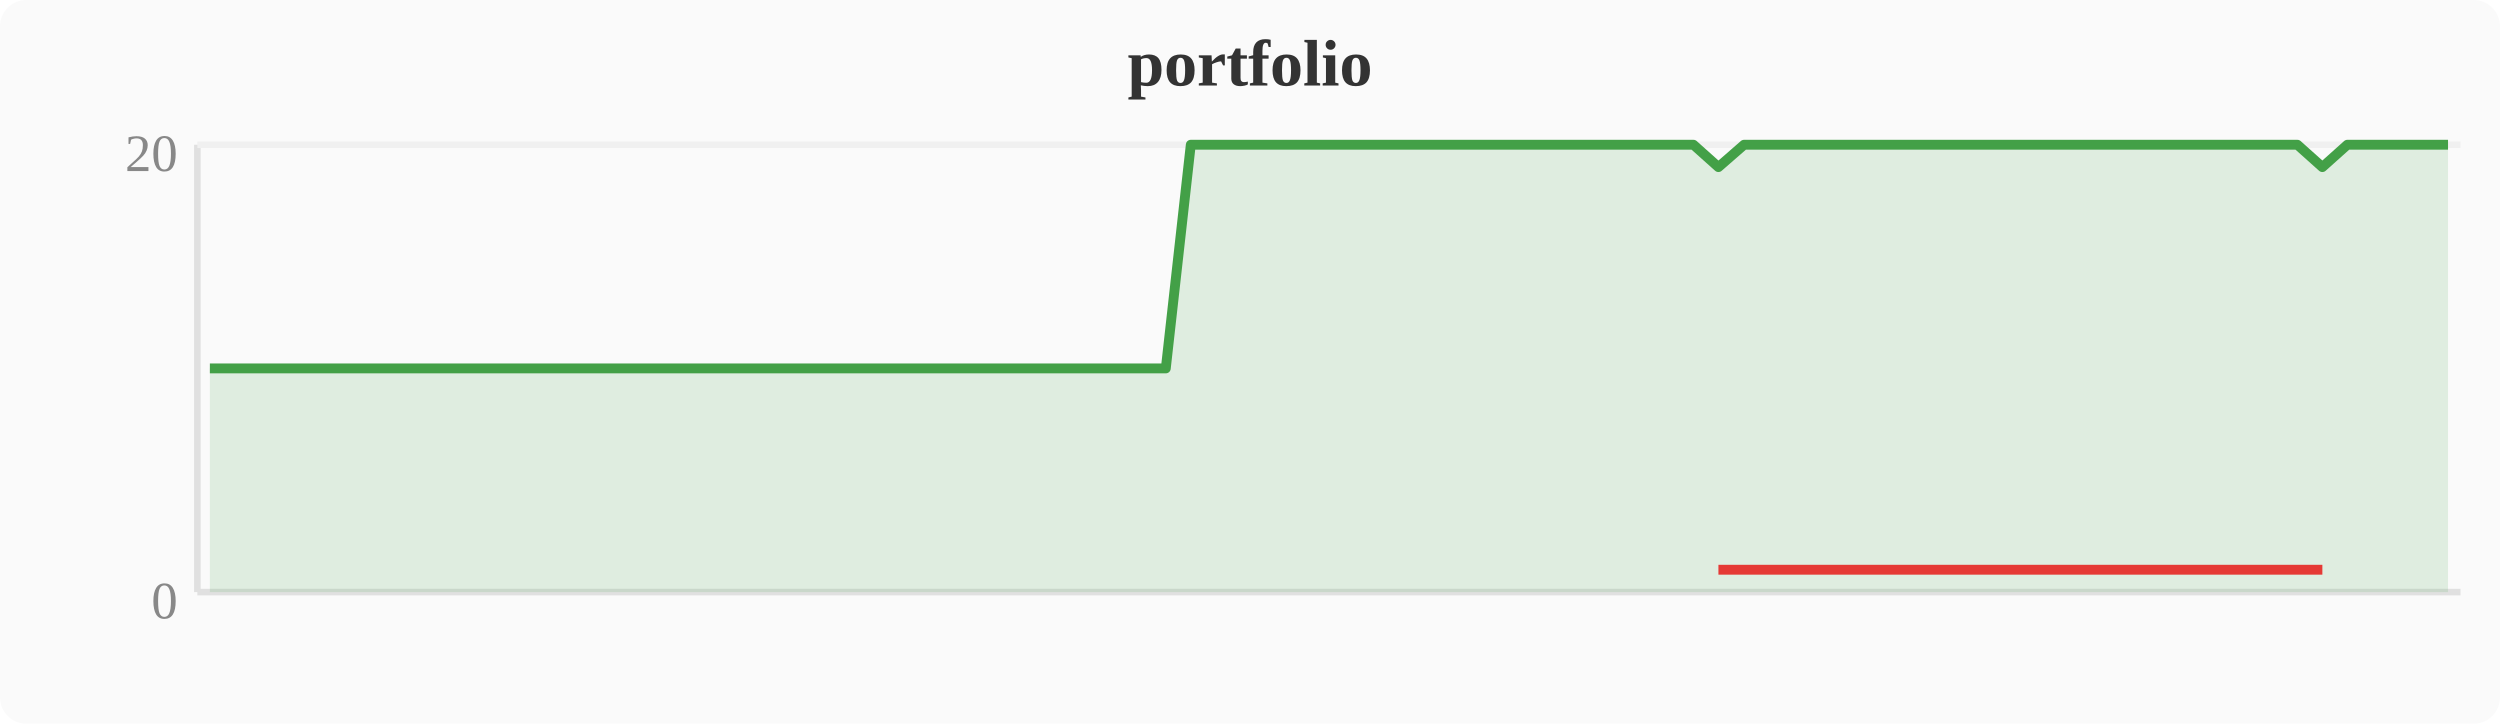
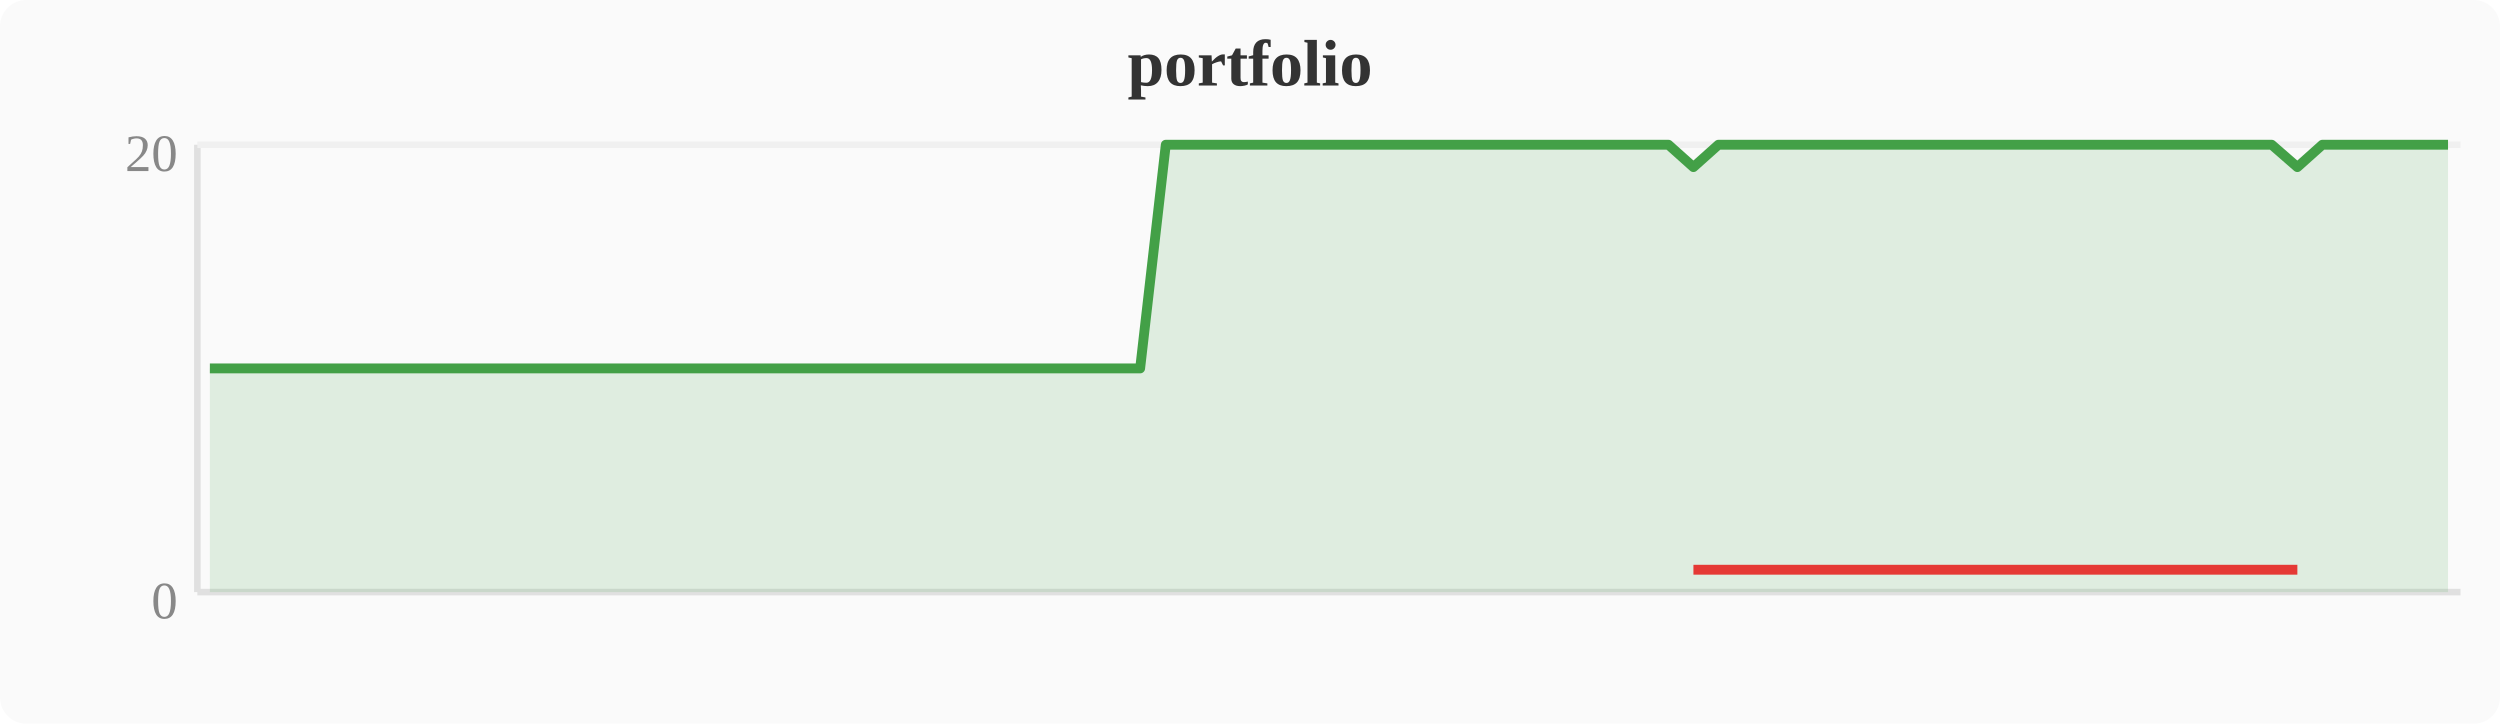
<svg xmlns="http://www.w3.org/2000/svg" width="380" height="110" viewBox="0 0 380 110">
  <rect width="380" height="110" fill="#fafafa" rx="4" />
  <text x="190" y="13" text-anchor="middle" font-size="10" font-weight="bold" fill="#333">portfolio</text>
  <line x1="30" y1="22" x2="30" y2="90" stroke="#e0e0e0" stroke-width="1" />
  <line x1="30" y1="90" x2="374" y2="90" stroke="#e0e0e0" stroke-width="1" />
  <line x1="30" y1="22" x2="374" y2="22" stroke="#f0f0f0" stroke-width="1" />
  <text x="27" y="94" text-anchor="end" font-size="8" fill="#888">0</text>
  <text x="27" y="26" text-anchor="end" font-size="8" fill="#888">20</text>
-   <polygon points="31.9,56.0 35.7,56.0 39.6,56.0 43.4,56.0 47.2,56.0 51.0,56.0 54.8,56.0 58.7,56.0 62.5,56.0 66.3,56.0 70.1,56.0 74.0,56.0 77.8,56.0 81.6,56.0 85.4,56.0 89.2,56.0 93.1,56.0 96.9,56.0 100.7,56.0 104.5,56.0 108.4,56.0 112.2,56.0 116.0,56.0 119.8,56.0 123.6,56.0 127.5,56.0 131.3,56.0 135.1,56.0 138.9,56.0 142.8,56.0 146.6,56.0 150.4,56.0 154.2,56.0 158.0,56.0 161.9,56.0 165.7,56.0 169.5,56.0 173.3,56.0 177.2,56.0 181.0,22.0 184.8,22.0 188.6,22.0 192.4,22.0 196.3,22.0 200.1,22.0 203.9,22.0 207.7,22.0 211.6,22.0 215.4,22.0 219.2,22.0 223.0,22.0 226.8,22.0 230.7,22.0 234.5,22.0 238.3,22.0 242.1,22.0 246.0,22.0 249.8,22.0 253.6,22.0 257.4,22.0 261.2,25.4 265.1,22.0 268.9,22.0 272.7,22.0 276.5,22.0 280.4,22.0 284.2,22.0 288.0,22.0 291.8,22.0 295.6,22.0 299.5,22.0 303.3,22.0 307.1,22.0 310.9,22.0 314.8,22.0 318.6,22.0 322.4,22.0 326.2,22.0 330.0,22.0 333.9,22.0 337.7,22.0 341.5,22.0 345.3,22.0 349.2,22.0 353.0,25.4 356.8,22.0 360.6,22.0 364.4,22.0 368.3,22.0 372.1,22.0 372.1,90 31.9,90" fill="#43a047" opacity="0.15" />
-   <polyline points="31.9,56.0 35.7,56.0 39.6,56.0 43.4,56.0 47.2,56.0 51.0,56.0 54.8,56.0 58.7,56.0 62.5,56.0 66.3,56.0 70.1,56.0 74.0,56.0 77.8,56.0 81.6,56.0 85.4,56.0 89.2,56.0 93.1,56.0 96.9,56.0 100.7,56.0 104.5,56.0 108.4,56.0 112.2,56.0 116.0,56.0 119.8,56.0 123.6,56.0 127.5,56.0 131.3,56.0 135.1,56.0 138.9,56.0 142.8,56.0 146.6,56.0 150.4,56.0 154.2,56.0 158.0,56.0 161.9,56.0 165.7,56.0 169.5,56.0 173.3,56.0 177.2,56.0 181.0,22.0 184.8,22.0 188.6,22.0 192.4,22.0 196.3,22.0 200.1,22.0 203.9,22.0 207.7,22.0 211.6,22.0 215.4,22.0 219.2,22.0 223.0,22.0 226.8,22.0 230.7,22.0 234.5,22.0 238.3,22.0 242.1,22.0 246.0,22.0 249.8,22.0 253.6,22.0 257.4,22.0 261.2,25.4 265.1,22.0 268.9,22.0 272.7,22.0 276.5,22.0 280.4,22.0 284.2,22.0 288.0,22.0 291.8,22.0 295.6,22.0 299.5,22.0 303.3,22.0 307.1,22.0 310.9,22.0 314.8,22.0 318.6,22.0 322.4,22.0 326.2,22.0 330.0,22.0 333.9,22.0 337.7,22.0 341.5,22.0 345.3,22.0 349.2,22.0 353.0,25.4 356.8,22.0 360.6,22.0 364.4,22.0 368.3,22.0 372.1,22.0" fill="none" stroke="#43a047" stroke-width="1.5" stroke-linejoin="round" />
-   <polyline points="261.2,86.6 353.0,86.6" fill="none" stroke="#e53935" stroke-width="1.5" stroke-linejoin="round" />
+   <polygon points="31.9,56.0 35.7,56.0 39.6,56.0 43.4,56.0 47.2,56.0 51.0,56.0 54.8,56.0 58.7,56.0 62.5,56.0 66.3,56.0 70.1,56.0 74.0,56.0 77.8,56.0 81.6,56.0 85.4,56.0 89.2,56.0 93.1,56.0 96.9,56.0 100.7,56.0 104.5,56.0 108.4,56.0 112.2,56.0 116.0,56.0 119.8,56.0 123.6,56.0 127.5,56.0 131.3,56.0 135.1,56.0 138.9,56.0 142.8,56.0 146.6,56.0 150.4,56.0 154.2,56.0 158.0,56.0 161.9,56.0 165.7,56.0 169.5,56.0 173.3,56.0 177.2,22.0 181.0,22.0 184.8,22.0 188.6,22.0 192.4,22.0 196.3,22.0 200.1,22.0 203.9,22.0 207.7,22.0 211.6,22.0 215.4,22.0 219.2,22.0 223.0,22.0 226.8,22.0 230.7,22.0 234.5,22.0 238.3,22.0 242.1,22.0 246.0,22.0 249.8,22.0 253.6,22.0 257.4,25.4 261.2,22.0 265.1,22.0 268.9,22.0 272.7,22.0 276.5,22.0 280.4,22.0 284.2,22.0 288.0,22.0 291.8,22.0 295.6,22.0 299.5,22.0 303.3,22.0 307.1,22.0 310.9,22.0 314.8,22.0 318.6,22.0 322.4,22.0 326.2,22.0 330.0,22.0 333.9,22.0 337.7,22.0 341.5,22.0 345.3,22.0 349.2,25.4 353.0,22.0 356.8,22.0 360.6,22.0 364.4,22.0 368.3,22.0 372.1,22.0 372.1,90 31.9,90" fill="#43a047" opacity="0.15" />
+   <polyline points="31.9,56.0 35.7,56.0 39.6,56.0 43.4,56.0 47.2,56.0 51.0,56.0 54.8,56.0 58.7,56.0 62.5,56.0 66.3,56.0 70.1,56.0 74.0,56.0 77.8,56.0 81.6,56.0 85.4,56.0 89.2,56.0 93.1,56.0 96.9,56.0 100.7,56.0 104.5,56.0 108.4,56.0 112.2,56.0 116.0,56.0 119.8,56.0 123.6,56.0 127.5,56.0 131.3,56.0 135.1,56.0 138.9,56.0 142.8,56.0 146.6,56.0 150.4,56.0 154.2,56.0 158.0,56.0 161.9,56.0 165.7,56.0 169.5,56.0 173.3,56.0 177.2,22.0 181.0,22.0 184.8,22.0 188.6,22.0 192.4,22.0 196.3,22.0 200.1,22.0 203.9,22.0 207.7,22.0 211.6,22.0 215.4,22.0 219.2,22.0 223.0,22.0 226.8,22.0 230.7,22.0 234.5,22.0 238.3,22.0 242.1,22.0 246.0,22.0 249.8,22.0 253.6,22.0 257.4,25.4 261.2,22.0 265.1,22.0 268.9,22.0 272.7,22.0 276.5,22.0 280.4,22.0 284.2,22.0 288.0,22.0 291.8,22.0 295.6,22.0 299.5,22.0 303.3,22.0 307.1,22.0 310.9,22.0 314.8,22.0 318.6,22.0 322.4,22.0 326.2,22.0 330.0,22.0 333.9,22.0 337.7,22.0 341.5,22.0 345.3,22.0 349.2,25.4 353.0,22.0 356.8,22.0 360.6,22.0 364.4,22.0 368.3,22.0 372.1,22.0" fill="none" stroke="#43a047" stroke-width="1.5" stroke-linejoin="round" />
+   <polyline points="257.4,86.6 349.2,86.6" fill="none" stroke="#e53935" stroke-width="1.5" stroke-linejoin="round" />
</svg>
